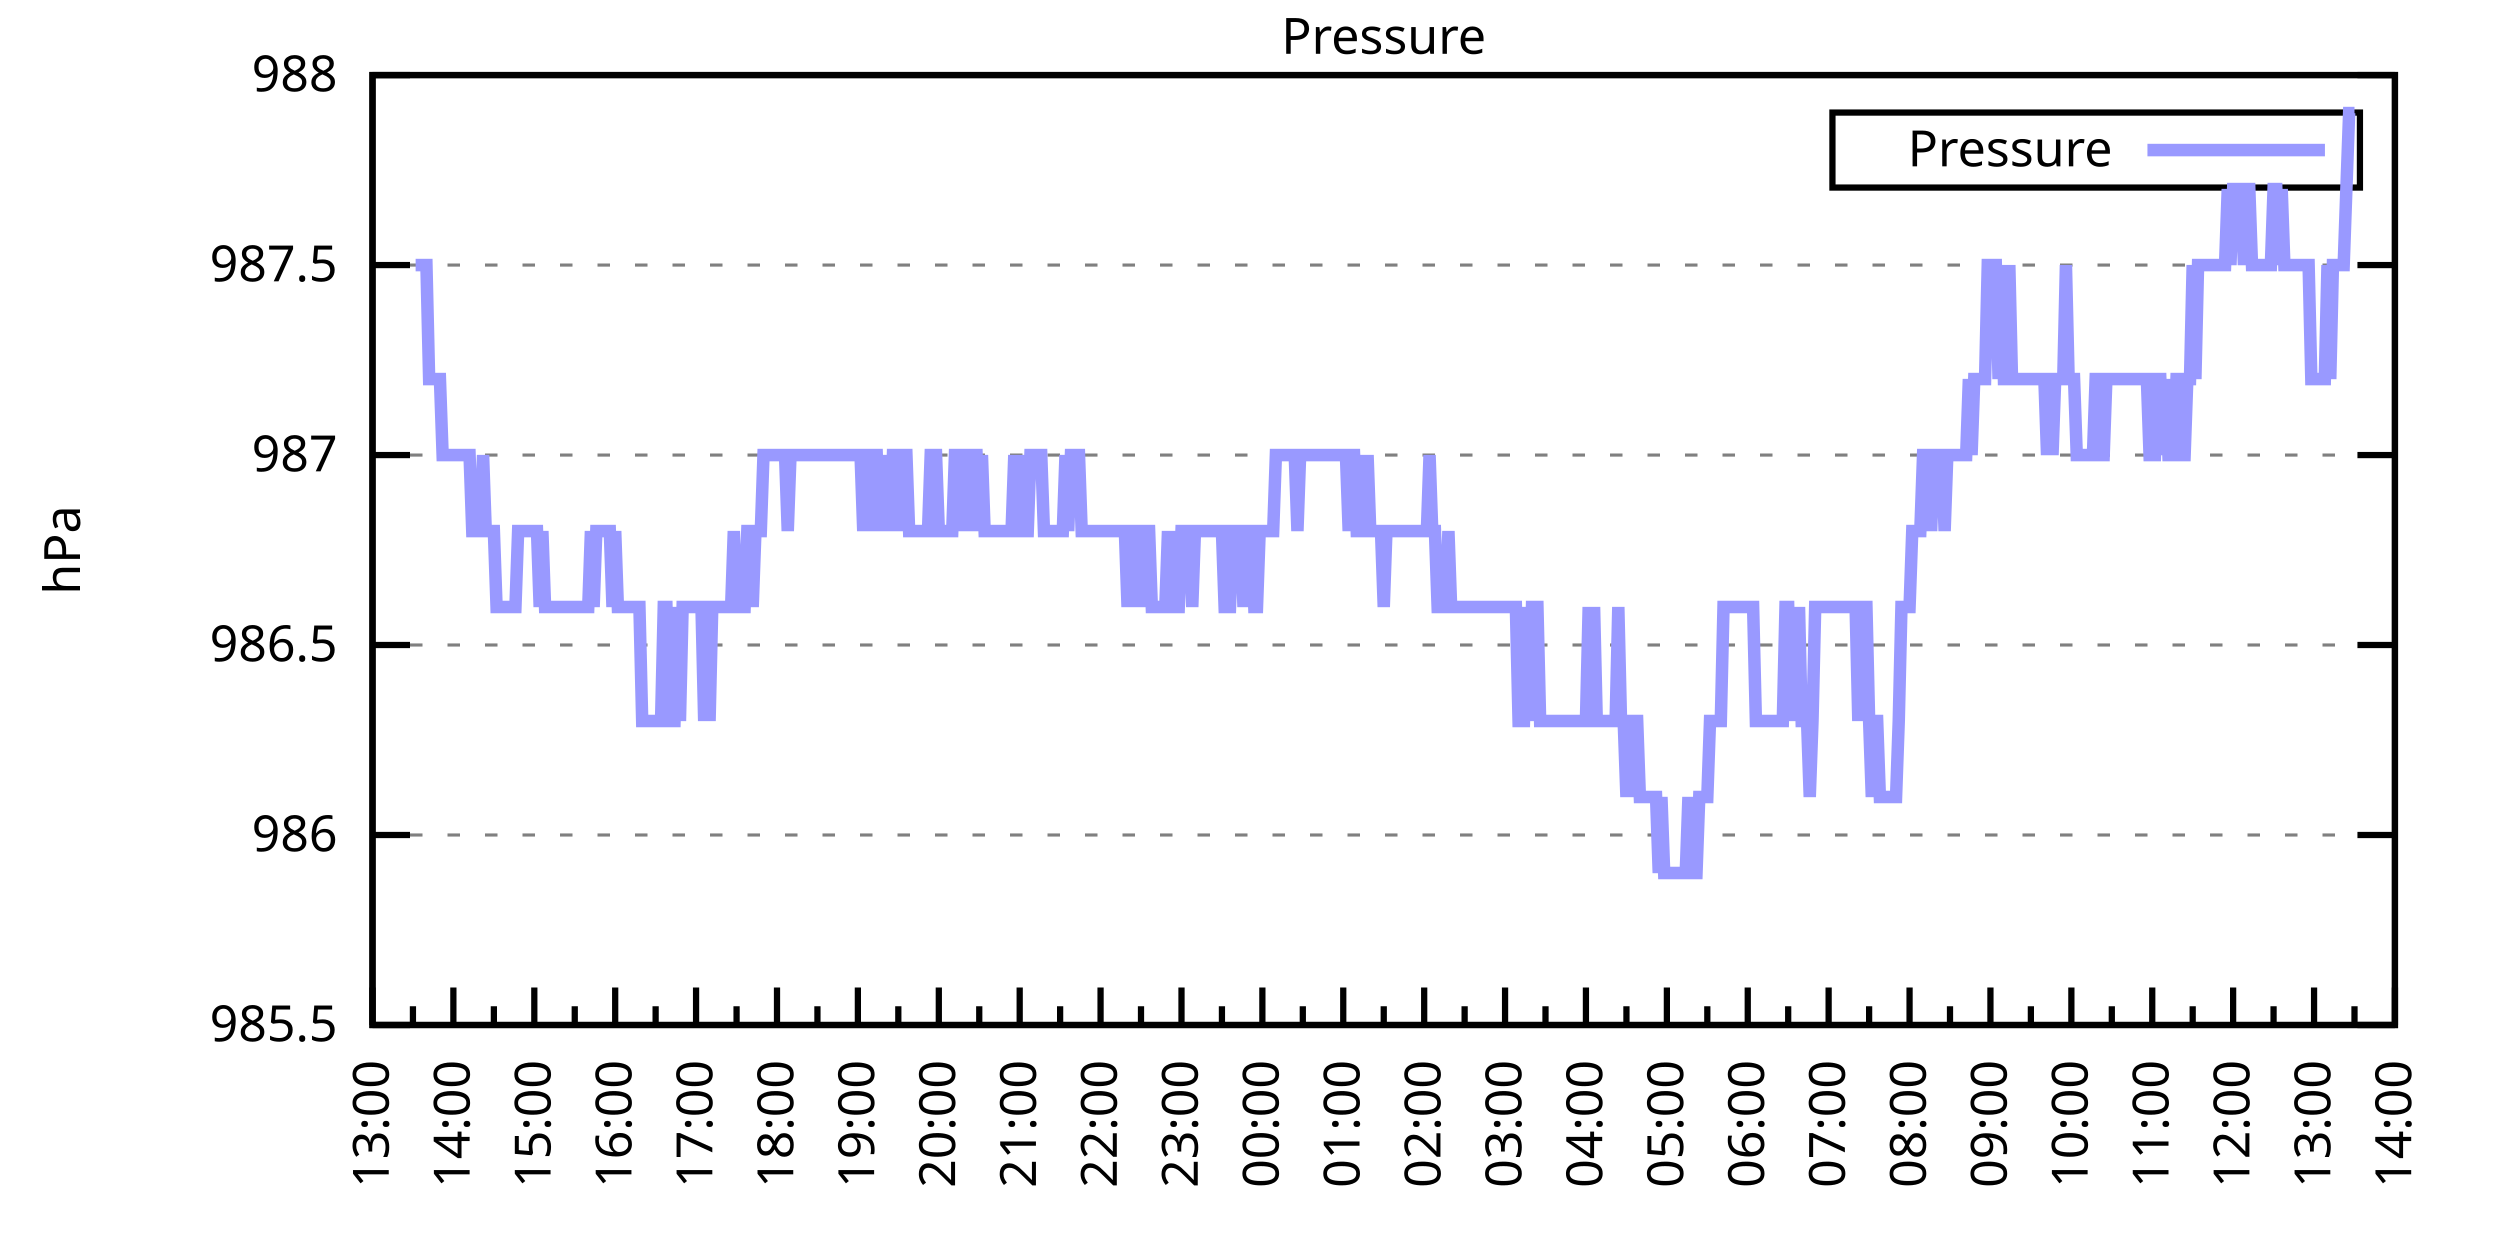
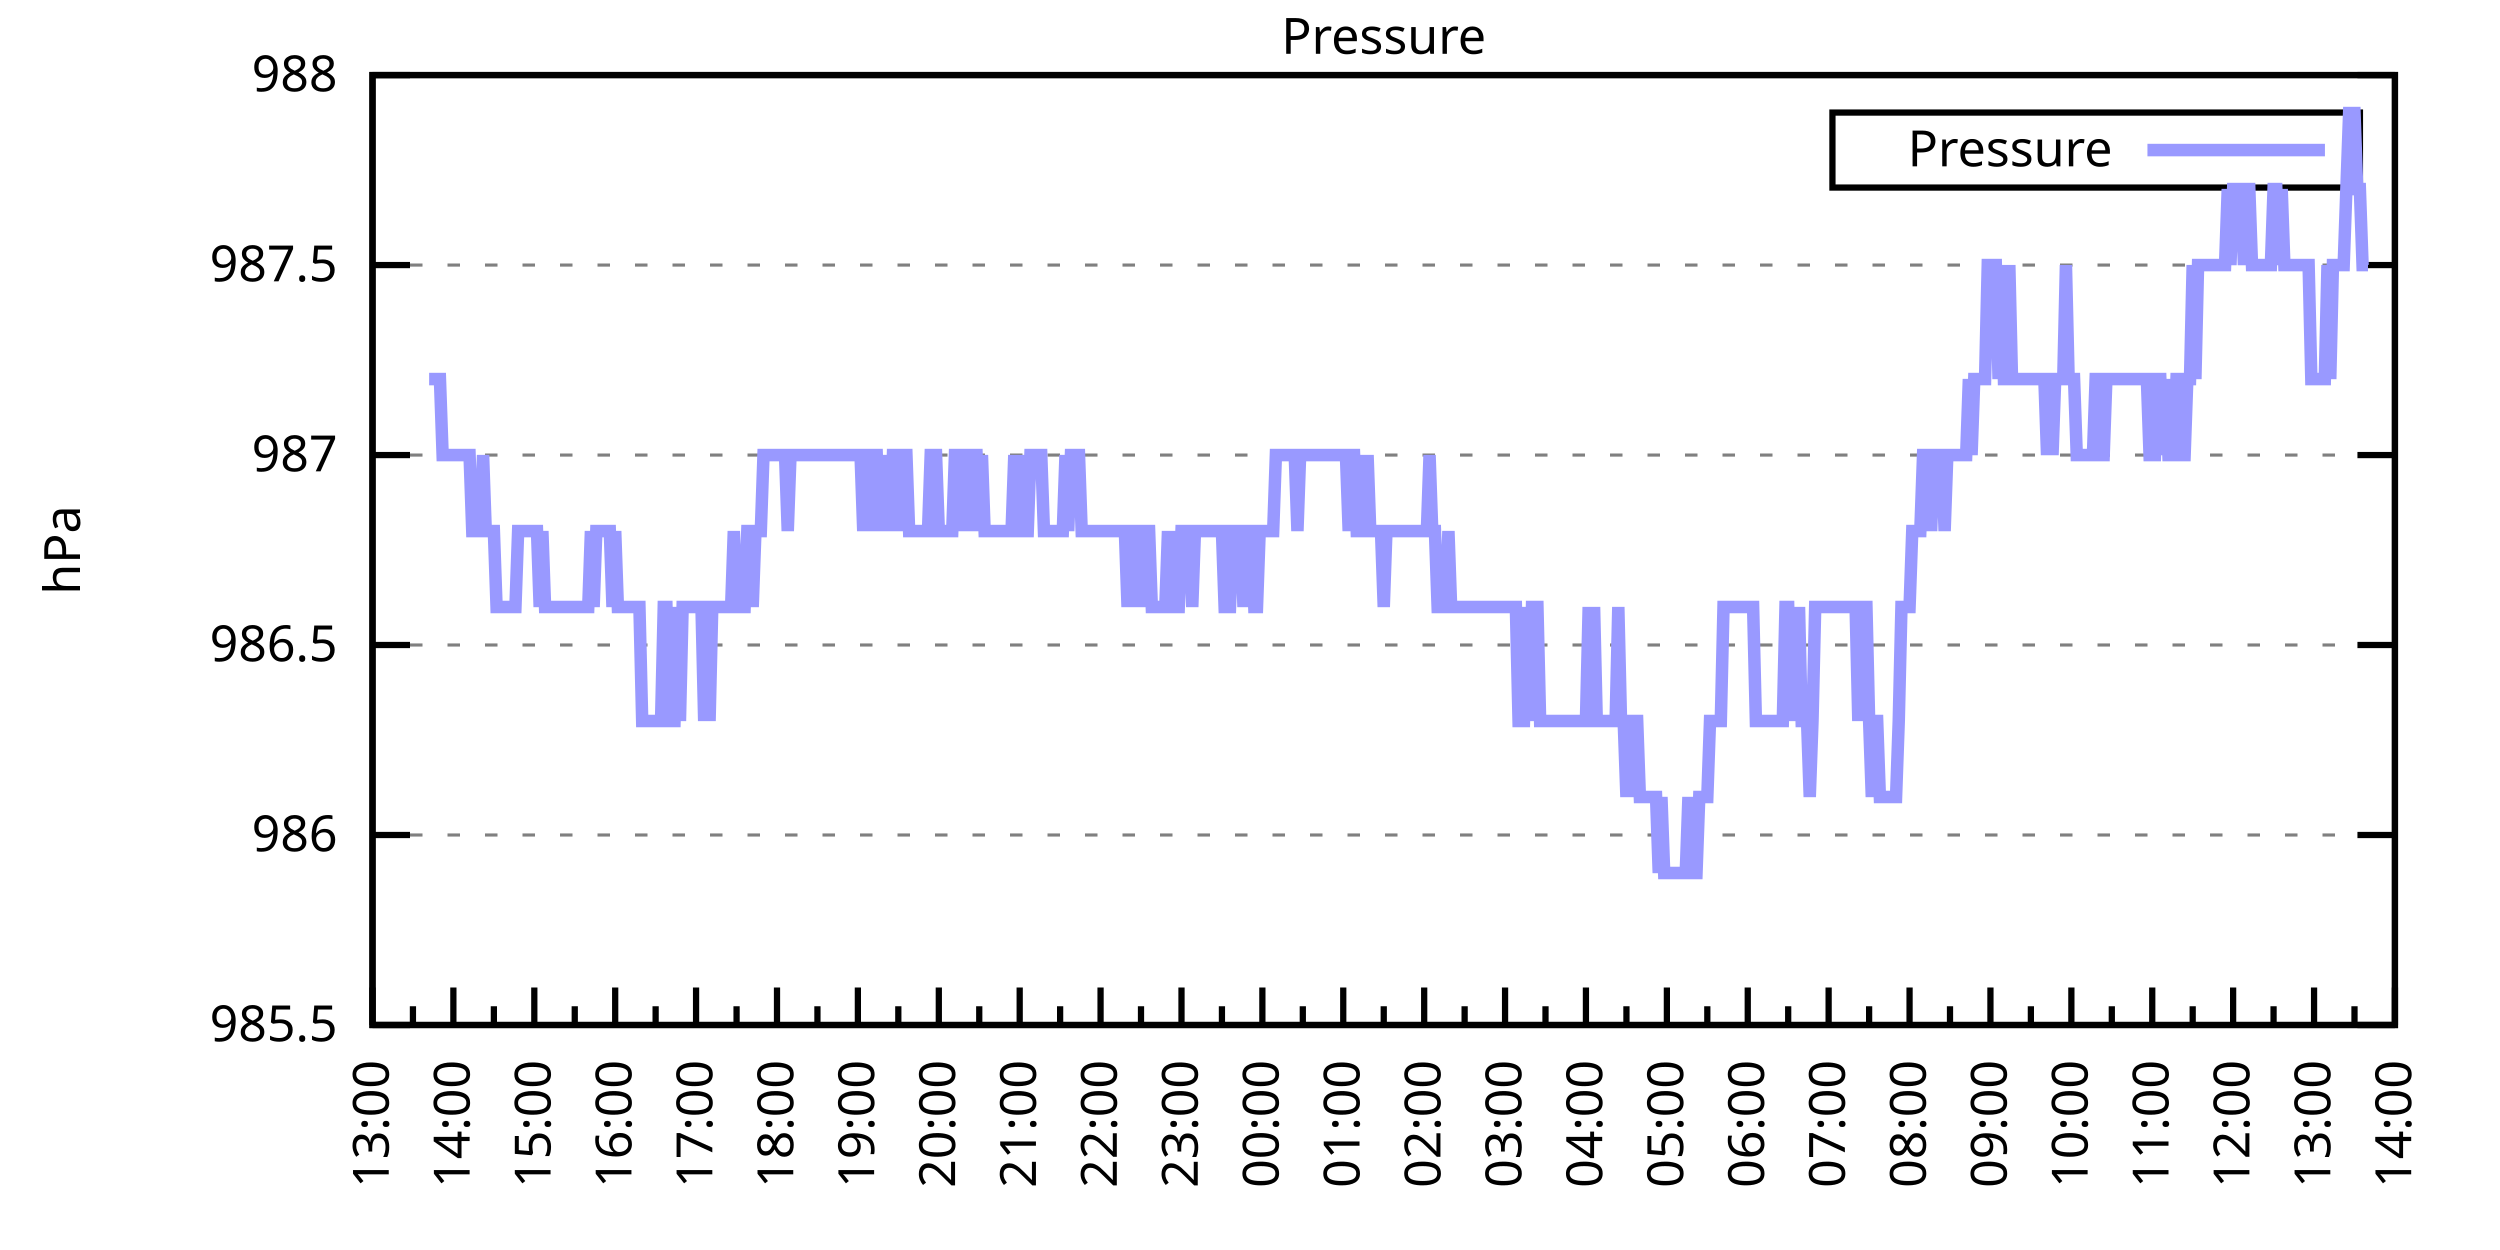
<svg xmlns="http://www.w3.org/2000/svg" xmlns:xlink="http://www.w3.org/1999/xlink" width="400" height="200" viewBox="0 0 400 200">
  <g id="gnuplot_canvas">
    <rect x="0" y="0" width="400" height="200" fill="none" />
    <defs>
      <circle id="gpDot" r="0.5" stroke-width="0.5" stroke="currentColor" />
      <path id="gpPt0" stroke-width="0.333" stroke="currentColor" d="M-1,0 h2 M0,-1 v2" />
      <path id="gpPt1" stroke-width="0.333" stroke="currentColor" d="M-1,-1 L1,1 M1,-1 L-1,1" />
      <path id="gpPt2" stroke-width="0.333" stroke="currentColor" d="M-1,0 L1,0 M0,-1 L0,1 M-1,-1 L1,1 M-1,1 L1,-1" />
      <rect id="gpPt3" stroke-width="0.333" stroke="currentColor" x="-1" y="-1" width="2" height="2" />
      <rect id="gpPt4" stroke-width="0.333" stroke="currentColor" fill="currentColor" x="-1" y="-1" width="2" height="2" />
      <circle id="gpPt5" stroke-width="0.333" stroke="currentColor" cx="0" cy="0" r="1" />
      <use xlink:href="#gpPt5" id="gpPt6" fill="currentColor" stroke="none" />
      <path id="gpPt7" stroke-width="0.333" stroke="currentColor" d="M0,-1.33 L-1.33,0.67 L1.33,0.67 z" />
      <use xlink:href="#gpPt7" id="gpPt8" fill="currentColor" stroke="none" />
      <use xlink:href="#gpPt7" id="gpPt9" stroke="currentColor" transform="rotate(180)" />
      <use xlink:href="#gpPt9" id="gpPt10" fill="currentColor" stroke="none" />
      <use xlink:href="#gpPt3" id="gpPt11" stroke="currentColor" transform="rotate(45)" />
      <use xlink:href="#gpPt11" id="gpPt12" fill="currentColor" stroke="none" />
      <path id="gpPt13" stroke-width="0.333" stroke="currentColor" d="M0,1.330 L1.265,0.411 L0.782,-1.067 L-0.782,-1.076 L-1.265,0.411 z" />
      <use xlink:href="#gpPt13" id="gpPt14" fill="currentColor" stroke="none" />
      <filter id="textbox" filterUnits="objectBoundingBox" x="0" y="0" height="1" width="1">
        <feFlood flood-color="white" flood-opacity="1" result="bgnd" />
        <feComposite in="SourceGraphic" in2="bgnd" operator="atop" />
      </filter>
      <filter id="greybox" filterUnits="objectBoundingBox" x="0" y="0" height="1" width="1">
        <feFlood flood-color="lightgrey" flood-opacity="1" result="grey" />
        <feComposite in="SourceGraphic" in2="grey" operator="atop" />
      </filter>
    </defs>
    <g fill="none" color="white" stroke="currentColor" stroke-width="1.00" stroke-linecap="butt" stroke-linejoin="miter">
</g>
    <g fill="none" color="black" stroke="currentColor" stroke-width="1.00" stroke-linecap="butt" stroke-linejoin="miter">
      <g stroke="none" shape-rendering="crispEdges">
        <polygon fill="rgb(255, 255, 255)" points="59.60,164.00 383.18,164.00 383.18,12.02 59.60,12.02 " />
      </g>
    </g>
    <g fill="none" color="black" stroke="currentColor" stroke-width="1.00" stroke-linecap="butt" stroke-linejoin="miter">
</g>
    <g fill="none" color="black" stroke="black" stroke-width="0.50" stroke-linecap="butt" stroke-linejoin="miter">
</g>
    <g fill="none" color="gray" stroke="currentColor" stroke-width="0.50" stroke-linecap="butt" stroke-linejoin="miter">
      <path stroke="gray" stroke-dasharray="2,4" class="gridline" d="M59.60,164.00 L383.19,164.00  " />
    </g>
    <g fill="none" color="gray" stroke="gray" stroke-width="1.00" stroke-linecap="butt" stroke-linejoin="miter">
</g>
    <g fill="none" color="black" stroke="currentColor" stroke-width="1.00" stroke-linecap="butt" stroke-linejoin="miter">
      <path stroke="black" d="M59.60,164.00 L65.60,164.00 M383.19,164.00 L377.19,164.00  " />
      <g transform="translate(54.00,166.60)" stroke="none" fill="black" font-family="Sans" font-size="8.00" text-anchor="end">
        <text>
          <tspan font-family="Sans"> 985.5</tspan>
        </text>
      </g>
    </g>
    <g fill="none" color="black" stroke="currentColor" stroke-width="1.00" stroke-linecap="butt" stroke-linejoin="miter">
</g>
    <g fill="none" color="black" stroke="black" stroke-width="0.50" stroke-linecap="butt" stroke-linejoin="miter">
</g>
    <g fill="none" color="gray" stroke="currentColor" stroke-width="0.50" stroke-linecap="butt" stroke-linejoin="miter">
      <path stroke="gray" stroke-dasharray="2,4" class="gridline" d="M59.60,133.60 L383.19,133.60  " />
    </g>
    <g fill="none" color="gray" stroke="gray" stroke-width="1.00" stroke-linecap="butt" stroke-linejoin="miter">
</g>
    <g fill="none" color="black" stroke="currentColor" stroke-width="1.00" stroke-linecap="butt" stroke-linejoin="miter">
      <path stroke="black" d="M59.60,133.60 L65.60,133.60 M383.19,133.60 L377.19,133.60  " />
      <g transform="translate(54.00,136.20)" stroke="none" fill="black" font-family="Sans" font-size="8.00" text-anchor="end">
        <text>
          <tspan font-family="Sans"> 986</tspan>
        </text>
      </g>
    </g>
    <g fill="none" color="black" stroke="currentColor" stroke-width="1.00" stroke-linecap="butt" stroke-linejoin="miter">
</g>
    <g fill="none" color="black" stroke="black" stroke-width="0.50" stroke-linecap="butt" stroke-linejoin="miter">
</g>
    <g fill="none" color="gray" stroke="currentColor" stroke-width="0.50" stroke-linecap="butt" stroke-linejoin="miter">
      <path stroke="gray" stroke-dasharray="2,4" class="gridline" d="M59.60,103.20 L383.19,103.20  " />
    </g>
    <g fill="none" color="gray" stroke="gray" stroke-width="1.00" stroke-linecap="butt" stroke-linejoin="miter">
</g>
    <g fill="none" color="black" stroke="currentColor" stroke-width="1.00" stroke-linecap="butt" stroke-linejoin="miter">
      <path stroke="black" d="M59.60,103.20 L65.60,103.20 M383.19,103.20 L377.19,103.20  " />
      <g transform="translate(54.00,105.80)" stroke="none" fill="black" font-family="Sans" font-size="8.00" text-anchor="end">
        <text>
          <tspan font-family="Sans"> 986.5</tspan>
        </text>
      </g>
    </g>
    <g fill="none" color="black" stroke="currentColor" stroke-width="1.00" stroke-linecap="butt" stroke-linejoin="miter">
</g>
    <g fill="none" color="black" stroke="black" stroke-width="0.50" stroke-linecap="butt" stroke-linejoin="miter">
</g>
    <g fill="none" color="gray" stroke="currentColor" stroke-width="0.50" stroke-linecap="butt" stroke-linejoin="miter">
      <path stroke="gray" stroke-dasharray="2,4" class="gridline" d="M59.60,72.81 L383.19,72.81  " />
    </g>
    <g fill="none" color="gray" stroke="gray" stroke-width="1.00" stroke-linecap="butt" stroke-linejoin="miter">
</g>
    <g fill="none" color="black" stroke="currentColor" stroke-width="1.00" stroke-linecap="butt" stroke-linejoin="miter">
      <path stroke="black" d="M59.60,72.81 L65.60,72.81 M383.19,72.81 L377.19,72.81  " />
      <g transform="translate(54.00,75.41)" stroke="none" fill="black" font-family="Sans" font-size="8.00" text-anchor="end">
        <text>
          <tspan font-family="Sans"> 987</tspan>
        </text>
      </g>
    </g>
    <g fill="none" color="black" stroke="currentColor" stroke-width="1.00" stroke-linecap="butt" stroke-linejoin="miter">
</g>
    <g fill="none" color="black" stroke="black" stroke-width="0.50" stroke-linecap="butt" stroke-linejoin="miter">
</g>
    <g fill="none" color="gray" stroke="currentColor" stroke-width="0.50" stroke-linecap="butt" stroke-linejoin="miter">
      <path stroke="gray" stroke-dasharray="2,4" class="gridline" d="M59.60,42.41 L383.19,42.41  " />
    </g>
    <g fill="none" color="gray" stroke="gray" stroke-width="1.00" stroke-linecap="butt" stroke-linejoin="miter">
</g>
    <g fill="none" color="black" stroke="currentColor" stroke-width="1.00" stroke-linecap="butt" stroke-linejoin="miter">
      <path stroke="black" d="M59.60,42.41 L65.60,42.41 M383.19,42.41 L377.19,42.41  " />
      <g transform="translate(54.00,45.01)" stroke="none" fill="black" font-family="Sans" font-size="8.00" text-anchor="end">
        <text>
          <tspan font-family="Sans"> 987.5</tspan>
        </text>
      </g>
    </g>
    <g fill="none" color="black" stroke="currentColor" stroke-width="1.00" stroke-linecap="butt" stroke-linejoin="miter">
</g>
    <g fill="none" color="black" stroke="black" stroke-width="0.50" stroke-linecap="butt" stroke-linejoin="miter">
</g>
    <g fill="none" color="gray" stroke="currentColor" stroke-width="0.50" stroke-linecap="butt" stroke-linejoin="miter">
      <path stroke="gray" stroke-dasharray="2,4" class="gridline" d="M59.60,12.01 L383.19,12.01  " />
    </g>
    <g fill="none" color="gray" stroke="gray" stroke-width="1.00" stroke-linecap="butt" stroke-linejoin="miter">
</g>
    <g fill="none" color="black" stroke="currentColor" stroke-width="1.00" stroke-linecap="butt" stroke-linejoin="miter">
      <path stroke="black" d="M59.60,12.01 L65.60,12.01 M383.19,12.01 L377.19,12.01  " />
      <g transform="translate(54.00,14.61)" stroke="none" fill="black" font-family="Sans" font-size="8.00" text-anchor="end">
        <text>
          <tspan font-family="Sans"> 988</tspan>
        </text>
      </g>
    </g>
    <g fill="none" color="black" stroke="currentColor" stroke-width="1.00" stroke-linecap="butt" stroke-linejoin="miter">
      <path stroke="black" d="M59.60,164.00 L59.60,158.00  " />
      <g transform="translate(62.20,169.60) rotate(270)" stroke="none" fill="black" font-family="Sans" font-size="8.00" text-anchor="end">
        <text>
          <tspan font-family="Sans">13:00</tspan>
        </text>
      </g>
    </g>
    <g fill="none" color="black" stroke="currentColor" stroke-width="1.00" stroke-linecap="butt" stroke-linejoin="miter">
      <path stroke="black" d="M66.07,164.00 L66.07,161.00 M72.54,164.00 L72.54,158.00  " />
      <g transform="translate(75.14,169.60) rotate(270)" stroke="none" fill="black" font-family="Sans" font-size="8.00" text-anchor="end">
        <text>
          <tspan font-family="Sans">14:00</tspan>
        </text>
      </g>
    </g>
    <g fill="none" color="black" stroke="currentColor" stroke-width="1.00" stroke-linecap="butt" stroke-linejoin="miter">
      <path stroke="black" d="M79.02,164.00 L79.02,161.00 M85.49,164.00 L85.49,158.00  " />
      <g transform="translate(88.09,169.60) rotate(270)" stroke="none" fill="black" font-family="Sans" font-size="8.00" text-anchor="end">
        <text>
          <tspan font-family="Sans">15:00</tspan>
        </text>
      </g>
    </g>
    <g fill="none" color="black" stroke="currentColor" stroke-width="1.00" stroke-linecap="butt" stroke-linejoin="miter">
      <path stroke="black" d="M91.96,164.00 L91.96,161.00 M98.43,164.00 L98.43,158.00  " />
      <g transform="translate(101.03,169.60) rotate(270)" stroke="none" fill="black" font-family="Sans" font-size="8.00" text-anchor="end">
        <text>
          <tspan font-family="Sans">16:00</tspan>
        </text>
      </g>
    </g>
    <g fill="none" color="black" stroke="currentColor" stroke-width="1.00" stroke-linecap="butt" stroke-linejoin="miter">
      <path stroke="black" d="M104.90,164.00 L104.90,161.00 M111.37,164.00 L111.37,158.00  " />
      <g transform="translate(113.97,169.60) rotate(270)" stroke="none" fill="black" font-family="Sans" font-size="8.00" text-anchor="end">
        <text>
          <tspan font-family="Sans">17:00</tspan>
        </text>
      </g>
    </g>
    <g fill="none" color="black" stroke="currentColor" stroke-width="1.00" stroke-linecap="butt" stroke-linejoin="miter">
      <path stroke="black" d="M117.85,164.00 L117.85,161.00 M124.32,164.00 L124.32,158.00  " />
      <g transform="translate(126.92,169.60) rotate(270)" stroke="none" fill="black" font-family="Sans" font-size="8.00" text-anchor="end">
        <text>
          <tspan font-family="Sans">18:00</tspan>
        </text>
      </g>
    </g>
    <g fill="none" color="black" stroke="currentColor" stroke-width="1.00" stroke-linecap="butt" stroke-linejoin="miter">
      <path stroke="black" d="M130.79,164.00 L130.79,161.00 M137.26,164.00 L137.26,158.00  " />
      <g transform="translate(139.86,169.60) rotate(270)" stroke="none" fill="black" font-family="Sans" font-size="8.00" text-anchor="end">
        <text>
          <tspan font-family="Sans">19:00</tspan>
        </text>
      </g>
    </g>
    <g fill="none" color="black" stroke="currentColor" stroke-width="1.00" stroke-linecap="butt" stroke-linejoin="miter">
      <path stroke="black" d="M143.73,164.00 L143.73,161.00 M150.21,164.00 L150.21,158.00  " />
      <g transform="translate(152.81,169.60) rotate(270)" stroke="none" fill="black" font-family="Sans" font-size="8.00" text-anchor="end">
        <text>
          <tspan font-family="Sans">20:00</tspan>
        </text>
      </g>
    </g>
    <g fill="none" color="black" stroke="currentColor" stroke-width="1.00" stroke-linecap="butt" stroke-linejoin="miter">
      <path stroke="black" d="M156.68,164.00 L156.68,161.00 M163.15,164.00 L163.15,158.00  " />
      <g transform="translate(165.75,169.60) rotate(270)" stroke="none" fill="black" font-family="Sans" font-size="8.00" text-anchor="end">
        <text>
          <tspan font-family="Sans">21:00</tspan>
        </text>
      </g>
    </g>
    <g fill="none" color="black" stroke="currentColor" stroke-width="1.00" stroke-linecap="butt" stroke-linejoin="miter">
      <path stroke="black" d="M169.62,164.00 L169.62,161.00 M176.09,164.00 L176.09,158.00  " />
      <g transform="translate(178.69,169.60) rotate(270)" stroke="none" fill="black" font-family="Sans" font-size="8.00" text-anchor="end">
        <text>
          <tspan font-family="Sans">22:00</tspan>
        </text>
      </g>
    </g>
    <g fill="none" color="black" stroke="currentColor" stroke-width="1.00" stroke-linecap="butt" stroke-linejoin="miter">
      <path stroke="black" d="M182.56,164.00 L182.56,161.00 M189.04,164.00 L189.04,158.00  " />
      <g transform="translate(191.64,169.60) rotate(270)" stroke="none" fill="black" font-family="Sans" font-size="8.00" text-anchor="end">
        <text>
          <tspan font-family="Sans">23:00</tspan>
        </text>
      </g>
    </g>
    <g fill="none" color="black" stroke="currentColor" stroke-width="1.00" stroke-linecap="butt" stroke-linejoin="miter">
      <path stroke="black" d="M195.51,164.00 L195.51,161.00 M201.98,164.00 L201.98,158.00  " />
      <g transform="translate(204.58,169.60) rotate(270)" stroke="none" fill="black" font-family="Sans" font-size="8.00" text-anchor="end">
        <text>
          <tspan font-family="Sans">00:00</tspan>
        </text>
      </g>
    </g>
    <g fill="none" color="black" stroke="currentColor" stroke-width="1.00" stroke-linecap="butt" stroke-linejoin="miter">
      <path stroke="black" d="M208.45,164.00 L208.45,161.00 M214.92,164.00 L214.92,158.00  " />
      <g transform="translate(217.52,169.60) rotate(270)" stroke="none" fill="black" font-family="Sans" font-size="8.00" text-anchor="end">
        <text>
          <tspan font-family="Sans">01:00</tspan>
        </text>
      </g>
    </g>
    <g fill="none" color="black" stroke="currentColor" stroke-width="1.00" stroke-linecap="butt" stroke-linejoin="miter">
      <path stroke="black" d="M221.40,164.00 L221.40,161.00 M227.87,164.00 L227.87,158.00  " />
      <g transform="translate(230.47,169.60) rotate(270)" stroke="none" fill="black" font-family="Sans" font-size="8.00" text-anchor="end">
        <text>
          <tspan font-family="Sans">02:00</tspan>
        </text>
      </g>
    </g>
    <g fill="none" color="black" stroke="currentColor" stroke-width="1.00" stroke-linecap="butt" stroke-linejoin="miter">
      <path stroke="black" d="M234.34,164.00 L234.34,161.00 M240.81,164.00 L240.81,158.00  " />
      <g transform="translate(243.41,169.60) rotate(270)" stroke="none" fill="black" font-family="Sans" font-size="8.00" text-anchor="end">
        <text>
          <tspan font-family="Sans">03:00</tspan>
        </text>
      </g>
    </g>
    <g fill="none" color="black" stroke="currentColor" stroke-width="1.00" stroke-linecap="butt" stroke-linejoin="miter">
      <path stroke="black" d="M247.28,164.00 L247.28,161.00 M253.75,164.00 L253.75,158.00  " />
      <g transform="translate(256.35,169.60) rotate(270)" stroke="none" fill="black" font-family="Sans" font-size="8.00" text-anchor="end">
        <text>
          <tspan font-family="Sans">04:00</tspan>
        </text>
      </g>
    </g>
    <g fill="none" color="black" stroke="currentColor" stroke-width="1.00" stroke-linecap="butt" stroke-linejoin="miter">
      <path stroke="black" d="M260.23,164.00 L260.23,161.00 M266.70,164.00 L266.70,158.00  " />
      <g transform="translate(269.30,169.60) rotate(270)" stroke="none" fill="black" font-family="Sans" font-size="8.00" text-anchor="end">
        <text>
          <tspan font-family="Sans">05:00</tspan>
        </text>
      </g>
    </g>
    <g fill="none" color="black" stroke="currentColor" stroke-width="1.00" stroke-linecap="butt" stroke-linejoin="miter">
      <path stroke="black" d="M273.17,164.00 L273.17,161.00 M279.64,164.00 L279.64,158.00  " />
      <g transform="translate(282.24,169.60) rotate(270)" stroke="none" fill="black" font-family="Sans" font-size="8.00" text-anchor="end">
        <text>
          <tspan font-family="Sans">06:00</tspan>
        </text>
      </g>
    </g>
    <g fill="none" color="black" stroke="currentColor" stroke-width="1.00" stroke-linecap="butt" stroke-linejoin="miter">
      <path stroke="black" d="M286.11,164.00 L286.11,161.00 M292.58,164.00 L292.58,158.00  " />
      <g transform="translate(295.18,169.60) rotate(270)" stroke="none" fill="black" font-family="Sans" font-size="8.00" text-anchor="end">
        <text>
          <tspan font-family="Sans">07:00</tspan>
        </text>
      </g>
    </g>
    <g fill="none" color="black" stroke="currentColor" stroke-width="1.00" stroke-linecap="butt" stroke-linejoin="miter">
      <path stroke="black" d="M299.06,164.00 L299.06,161.00 M305.53,164.00 L305.53,158.00  " />
      <g transform="translate(308.13,169.60) rotate(270)" stroke="none" fill="black" font-family="Sans" font-size="8.00" text-anchor="end">
        <text>
          <tspan font-family="Sans">08:00</tspan>
        </text>
      </g>
    </g>
    <g fill="none" color="black" stroke="currentColor" stroke-width="1.00" stroke-linecap="butt" stroke-linejoin="miter">
      <path stroke="black" d="M312.00,164.00 L312.00,161.00 M318.47,164.00 L318.47,158.00  " />
      <g transform="translate(321.07,169.60) rotate(270)" stroke="none" fill="black" font-family="Sans" font-size="8.00" text-anchor="end">
        <text>
          <tspan font-family="Sans">09:00</tspan>
        </text>
      </g>
    </g>
    <g fill="none" color="black" stroke="currentColor" stroke-width="1.00" stroke-linecap="butt" stroke-linejoin="miter">
      <path stroke="black" d="M324.94,164.00 L324.94,161.00 M331.42,164.00 L331.42,158.00  " />
      <g transform="translate(334.02,169.60) rotate(270)" stroke="none" fill="black" font-family="Sans" font-size="8.00" text-anchor="end">
        <text>
          <tspan font-family="Sans">10:00</tspan>
        </text>
      </g>
    </g>
    <g fill="none" color="black" stroke="currentColor" stroke-width="1.00" stroke-linecap="butt" stroke-linejoin="miter">
      <path stroke="black" d="M337.89,164.00 L337.89,161.00 M344.36,164.00 L344.36,158.00  " />
      <g transform="translate(346.96,169.60) rotate(270)" stroke="none" fill="black" font-family="Sans" font-size="8.00" text-anchor="end">
        <text>
          <tspan font-family="Sans">11:00</tspan>
        </text>
      </g>
    </g>
    <g fill="none" color="black" stroke="currentColor" stroke-width="1.00" stroke-linecap="butt" stroke-linejoin="miter">
      <path stroke="black" d="M350.83,164.00 L350.83,161.00 M357.30,164.00 L357.30,158.00  " />
      <g transform="translate(359.90,169.60) rotate(270)" stroke="none" fill="black" font-family="Sans" font-size="8.00" text-anchor="end">
        <text>
          <tspan font-family="Sans">12:00</tspan>
        </text>
      </g>
    </g>
    <g fill="none" color="black" stroke="currentColor" stroke-width="1.00" stroke-linecap="butt" stroke-linejoin="miter">
      <path stroke="black" d="M363.77,164.00 L363.77,161.00 M370.25,164.00 L370.25,158.00  " />
      <g transform="translate(372.85,169.60) rotate(270)" stroke="none" fill="black" font-family="Sans" font-size="8.00" text-anchor="end">
        <text>
          <tspan font-family="Sans">13:00</tspan>
        </text>
      </g>
    </g>
    <g fill="none" color="black" stroke="currentColor" stroke-width="1.00" stroke-linecap="butt" stroke-linejoin="miter">
      <path stroke="black" d="M376.72,164.00 L376.72,161.00 M383.19,164.00 L383.19,158.00  " />
      <g transform="translate(385.79,169.60) rotate(270)" stroke="none" fill="black" font-family="Sans" font-size="8.00" text-anchor="end">
        <text>
          <tspan font-family="Sans">14:00</tspan>
        </text>
      </g>
    </g>
    <g fill="none" color="black" stroke="currentColor" stroke-width="1.00" stroke-linecap="butt" stroke-linejoin="miter">
</g>
    <g fill="none" color="black" stroke="currentColor" stroke-width="1.00" stroke-linecap="butt" stroke-linejoin="miter">
      <path stroke="black" d="M59.60,12.01 L59.60,164.00 L383.19,164.00 L383.19,12.01 L59.60,12.01 Z  " />
    </g>
    <g fill="none" color="black" stroke="currentColor" stroke-width="1.00" stroke-linecap="butt" stroke-linejoin="miter">
      <g transform="translate(12.80,88.01) rotate(270)" stroke="none" fill="black" font-family="Sans" font-size="8.00" text-anchor="middle">
        <text>
          <tspan font-family="Sans">hPa</tspan>
        </text>
      </g>
    </g>
    <g fill="none" color="black" stroke="currentColor" stroke-width="1.00" stroke-linecap="butt" stroke-linejoin="miter">
</g>
    <g fill="none" color="black" stroke="currentColor" stroke-width="1.00" stroke-linecap="butt" stroke-linejoin="miter">
      <path stroke="black" d="M293.19,30.01 L293.19,18.01 L377.59,18.01 L377.59,30.01 L293.19,30.01 Z  " />
    </g>
    <g id="Pressure_plot_1">
      <g fill="none" color="white" stroke="black" stroke-width="2.00" stroke-linecap="butt" stroke-linejoin="miter">
</g>
      <g fill="none" color="black" stroke="currentColor" stroke-width="2.00" stroke-linecap="butt" stroke-linejoin="miter">
        <g transform="translate(337.99,26.61)" stroke="none" fill="black" font-family="Sans" font-size="8.00" text-anchor="end">
          <text>
            <tspan font-family="Sans">Pressure</tspan>
          </text>
        </g>
      </g>
      <g fill="none" color="black" stroke="currentColor" stroke-width="2.00" stroke-linecap="butt" stroke-linejoin="miter">
-         <path stroke="rgb(153, 153, 255)" d="M343.59,24.01 L371.99,24.01 M66.50,42.41 L66.93,42.41 L67.37,42.41 L67.80,42.41 L68.23,42.41 L68.66,60.65   L69.09,60.65 L69.52,60.65 L69.95,60.65 L70.39,60.65 L70.82,72.81 L71.25,72.81 L71.68,72.81 L72.11,72.81   L72.54,72.81 L72.98,72.81 L73.41,72.81 L73.84,72.81 L74.27,72.81 L74.70,72.81 L75.13,72.81 L75.56,84.97   L76.00,84.97 L76.43,84.97 L76.86,84.97 L77.29,72.81 L77.72,84.97 L78.15,84.97 L78.58,84.97 L79.02,84.97   L79.45,97.12 L79.88,97.12 L80.31,97.12 L80.74,97.12 L81.17,97.12 L81.60,97.12 L82.04,97.12 L82.47,97.12   L82.90,84.97 L83.33,84.97 L83.76,84.97 L84.19,84.97 L84.62,84.97 L85.06,84.97 L85.49,84.97 L85.92,84.97   L86.35,97.12 L86.78,84.97 L87.21,97.12 L87.64,97.12 L88.08,97.12 L88.51,97.12 L88.94,97.12 L89.37,97.12   L89.80,97.12 L90.23,97.12 L90.66,97.12 L91.10,97.12 L91.53,97.12 L91.96,97.12 L92.39,97.12 L92.82,97.12   L93.25,97.12 L93.68,97.12 L94.12,97.12 L94.55,84.97 L94.98,97.12 L95.41,84.97 L95.84,84.97 L96.27,84.97   L96.70,84.97 L97.14,84.97 L97.57,84.97 L98.00,97.12 L98.43,84.97 L98.86,97.12 L99.29,97.12 L99.73,97.12   L100.16,97.12 L100.59,97.12 L101.02,97.12 L101.45,97.12 L101.88,97.12 L102.31,97.12 L102.75,115.36 L103.18,115.36   L103.61,115.36 L104.04,115.36 L104.47,115.36 L104.90,115.36 L105.33,115.36 L105.77,115.36 L106.20,97.12 L106.63,97.12   L107.06,115.36 L107.49,115.36 L107.92,115.36 L108.35,97.12 L108.79,115.36 L109.22,97.12 L109.65,97.12 L110.08,97.12   L110.51,97.12 L110.94,97.12 L111.37,97.12 L111.81,97.12 L112.24,97.12 L112.67,115.36 L113.10,97.12 L113.53,115.36   L113.96,97.12 L114.39,97.12 L114.83,97.12 L115.26,97.12 L115.69,97.12 L116.12,97.12 L116.55,97.12 L116.98,97.12   L117.41,84.97 L117.85,97.12 L118.28,97.12 L118.71,97.12 L119.14,97.12 L119.57,84.97 L120.00,84.97 L120.43,97.12   L120.87,84.97 L121.30,84.97 L121.73,84.97 L122.16,72.81 L122.59,72.81 L123.02,72.81 L123.46,72.81 L123.89,72.81   L124.32,72.81 L124.75,72.81 L125.18,72.81 L125.61,72.81 L126.04,84.97 L126.48,72.81 L126.91,72.81 L127.34,72.81   L127.77,72.81 L128.20,72.81 L128.63,72.81 L129.06,72.81 L129.50,72.81 L129.93,72.81 L130.36,72.81 L130.79,72.81   L131.22,72.81 L131.65,72.81 L132.08,72.81 L132.52,72.81 L132.95,72.81 L133.38,72.81 L133.81,72.81 L134.24,72.81   L134.67,72.81 L135.10,72.81 L135.54,72.81 L135.97,72.81 L136.40,72.81 L136.83,72.81 L137.26,72.81 L137.69,72.81   L138.12,84.97 L138.56,72.81 L138.99,72.81 L139.42,84.97 L139.85,72.81 L140.28,72.81 L140.71,84.97 L141.14,72.81   L141.58,84.97 L142.01,72.81 L142.44,84.97 L142.87,72.81 L143.30,72.81 L143.73,72.81 L144.16,84.97 L144.60,72.81   L145.03,72.81 L145.46,84.97 L145.89,84.97 L146.32,84.97 L146.75,84.97 L147.19,84.97 L147.62,84.97 L148.05,84.97   L148.48,84.97 L148.91,72.81 L149.34,72.81 L149.77,72.81 L150.21,84.97 L150.64,84.97 L151.07,84.97 L151.50,84.97   L151.93,84.97 L152.36,84.97 L152.79,72.81 L153.23,72.81 L153.66,84.97 L154.09,72.81 L154.52,72.81 L154.95,84.97   L155.38,72.81 L155.81,72.81 L156.25,72.81 L156.68,84.97 L157.11,72.81 L157.54,84.97 L157.97,84.97 L158.40,84.97   L158.83,84.97 L159.27,84.97 L159.70,84.97 L160.13,84.97 L160.56,84.97 L160.99,84.97 L161.42,84.97 L161.85,84.97   L162.29,72.81 L162.72,84.97 L163.15,84.97 L163.58,72.81 L164.01,84.97 L164.44,84.97 L164.87,72.81 L165.31,72.81   L165.74,72.81 L166.17,72.81 L166.60,72.81 L167.03,84.97 L167.46,84.97 L167.89,84.97 L168.33,84.97 L168.76,84.97   L169.19,84.97 L169.62,84.97 L170.05,84.97 L170.48,72.81 L170.91,84.97 L171.35,72.81 L171.78,72.81 L172.21,72.81   L172.64,72.81 L173.07,84.97 L173.50,84.97 L173.94,84.97 L174.37,84.97 L174.80,84.97 L175.23,84.97 L175.66,84.97   L176.09,84.97 L176.52,84.97 L176.96,84.97 L177.39,84.97 L177.82,84.97 L178.25,84.97 L178.68,84.97 L179.11,84.97   L179.54,84.97 L179.98,84.97 L180.41,97.12 L180.84,84.97 L181.27,84.97 L181.70,97.12 L182.13,84.97 L182.56,97.12   L183.00,84.97 L183.43,84.97 L183.86,84.97 L184.29,97.12 L184.72,97.12 L185.15,97.12 L185.58,97.12 L186.02,97.12   L186.45,97.12 L186.88,84.97 L187.31,97.12 L187.74,84.97 L188.17,97.12 L188.60,97.12 L189.04,84.97 L189.47,84.97   L189.90,84.97 L190.33,84.97 L190.76,97.12 L191.19,84.97 L191.62,84.97 L192.06,84.97 L192.49,84.97 L192.92,84.97   L193.35,84.97 L193.78,84.97 L194.21,84.97 L194.64,84.97 L195.08,84.97 L195.51,84.97 L195.94,97.12 L196.37,97.12   L196.80,97.12 L197.23,84.97 L197.67,84.97 L198.10,84.97 L198.53,84.97 L198.96,97.12 L199.39,84.97 L199.82,84.97   L200.25,84.97 L200.69,97.12 L201.12,97.12 L201.55,84.97 L201.98,84.97 L202.41,84.97 L202.84,84.97 L203.27,84.97   L203.71,84.97 L204.14,72.81 L204.57,72.81 L205.00,72.81 L205.43,72.81 L205.86,72.81 L206.29,72.81 L206.73,72.81   L207.16,72.81 L207.59,84.97 L208.02,72.81 L208.45,72.81 L208.88,72.81 L209.31,72.81 L209.75,72.81 L210.18,72.81   L210.61,72.81 L211.04,72.81 L211.47,72.81 L211.90,72.81 L212.33,72.81 L212.77,72.81 L213.20,72.81 L213.63,72.81   L214.06,72.81 L214.49,72.81 L214.92,72.81 L215.35,72.81 L215.79,84.97 L216.22,72.81 L216.65,72.81 L217.08,84.97   L217.51,84.97 L217.94,72.81 L218.37,84.97 L218.81,72.81 L219.24,84.97 L219.67,84.97 L220.10,84.97 L220.53,84.97   L220.96,84.97 L221.40,97.12 L221.83,84.97 L222.26,84.97 L222.69,84.97 L223.12,84.97 L223.55,84.97 L223.98,84.97   L224.42,84.97 L224.85,84.97 L225.28,84.97 L225.71,84.97 L226.14,84.97 L226.57,84.97 L227.00,84.97 L227.44,84.97   L227.87,84.97 L228.30,84.97 L228.73,72.81 L229.16,84.97 L229.59,84.97 L230.02,97.12 L230.46,97.12 L230.89,97.12   L231.32,97.12 L231.75,84.97 L232.18,97.12 L232.61,97.12 L233.04,97.12 L233.48,97.12 L233.91,97.12 L234.34,97.12   L234.77,97.12 L235.20,97.12 L235.63,97.12 L236.06,97.12 L236.50,97.12 L236.93,97.12 L237.36,97.12 L237.79,97.12   L238.22,97.12 L238.65,97.12 L239.08,97.12 L239.52,97.12 L239.95,97.12 L240.38,97.12 L240.81,97.12 L241.24,97.12   L241.67,97.12 L242.10,97.12 L242.54,97.12 L242.97,115.36 L243.40,115.36 L243.83,115.36 L244.26,97.12 L244.69,115.36   L245.12,97.12 L245.56,97.12 L245.99,97.12 L246.42,115.36 L246.85,115.36 L247.28,115.36 L247.71,115.36 L248.15,115.36   L248.58,115.36 L249.01,115.36 L249.44,115.36 L249.87,115.36 L250.30,115.36 L250.73,115.36 L251.17,115.36 L251.60,115.36   L252.03,115.36 L252.46,115.36 L252.89,115.36 L253.32,115.36 L253.75,115.36 L254.19,97.12 L254.62,115.36 L255.05,97.12   L255.48,115.36 L255.91,115.36 L256.34,115.36 L256.77,115.36 L257.21,115.36 L257.64,115.36 L258.07,115.36 L258.50,115.36   L258.93,97.12 L259.36,115.36 L259.79,115.36 L260.23,127.52 L260.66,115.36 L261.09,127.52 L261.52,115.36 L261.95,115.36   L262.38,127.52 L262.81,127.52 L263.25,127.52 L263.68,127.52 L264.11,127.52 L264.54,127.52 L264.97,127.52 L265.40,139.68   L265.83,127.52 L266.27,139.68 L266.70,139.68 L267.13,139.68 L267.56,139.68 L267.99,139.68 L268.42,139.68 L268.85,139.68   L269.29,139.68 L269.72,139.68 L270.15,127.52 L270.58,139.68 L271.01,139.68 L271.44,139.68 L271.88,127.52 L272.31,127.52   L272.74,127.52 L273.17,127.52 L273.60,115.36 L274.03,115.36 L274.46,115.36 L274.90,115.36 L275.33,115.36 L275.76,97.12   L276.19,97.12 L276.62,97.12 L277.05,97.12 L277.48,97.12 L277.92,97.12 L278.35,97.12 L278.78,97.12 L279.21,97.12   L279.64,97.12 L280.07,97.12 L280.50,97.12 L280.94,115.36 L281.37,115.36 L281.80,115.36 L282.23,115.36 L282.66,115.36   L283.09,115.36 L283.52,115.36 L283.96,115.36 L284.39,115.36 L284.82,115.36 L285.25,115.36 L285.68,97.12 L286.11,97.12   L286.54,115.36 L286.98,97.12 L287.41,115.36 L287.84,97.12 L288.27,115.36 L288.70,115.36 L289.13,115.36 L289.56,127.52   L290.00,115.36 L290.43,97.12 L290.86,97.12 L291.29,97.12 L291.72,97.12 L292.15,97.12 L292.58,97.12 L293.02,97.12   L293.45,97.12 L293.88,97.12 L294.31,97.12 L294.74,97.12 L295.17,97.12 L295.60,97.12 L296.04,97.12 L296.47,97.12   L296.90,97.12 L297.33,115.36 L297.76,97.12 L298.19,97.12 L298.63,97.12 L299.06,115.36 L299.49,127.52 L299.92,115.36   L300.35,115.36 L300.78,127.52 L301.21,127.52 L301.65,127.52 L302.08,127.52 L302.51,127.52 L302.94,127.52 L303.37,127.52   L303.80,115.36 L304.23,97.12 L304.67,97.12 L305.10,97.12 L305.53,97.12 L305.96,84.97 L306.39,84.97 L306.82,84.97   L307.25,84.97 L307.69,72.81 L308.12,72.81 L308.55,72.81 L308.98,84.97 L309.41,72.81 L309.84,72.81 L310.27,72.81   L310.71,72.81 L311.14,84.97 L311.57,72.81 L312.00,72.81 L312.43,72.81 L312.86,72.81 L313.29,72.81 L313.73,72.81   L314.16,72.81 L314.59,72.81 L315.02,60.65 L315.45,72.81 L315.88,60.65 L316.31,60.65 L316.75,60.65 L317.18,60.65   L317.61,60.65 L318.04,42.41 L318.47,42.41 L318.90,42.41 L319.33,42.41 L319.77,60.65 L320.20,42.41 L320.63,60.65   L321.06,60.65 L321.49,42.41 L321.92,60.65 L322.36,60.65 L322.79,60.65 L323.22,60.65 L323.65,60.65 L324.08,60.65   L324.51,60.65 L324.94,60.65 L325.38,60.65 L325.81,60.65 L326.24,60.65 L326.67,60.65 L327.10,60.65 L327.53,72.81   L327.96,60.65 L328.40,72.81 L328.83,60.65 L329.26,60.65 L329.69,60.65 L330.12,60.65 L330.55,42.41 L330.98,60.65   L331.42,60.65 L331.85,60.65 L332.28,72.81 L332.71,72.81 L333.14,72.81 L333.57,72.81 L334.00,72.81 L334.44,72.81   L334.87,72.81 L335.30,60.65 L335.73,60.65 L336.16,72.81 L336.59,72.81 L337.02,60.65 L337.46,60.65 L337.89,60.65   L338.32,60.65 L338.75,60.65 L339.18,60.65 L339.61,60.65 L340.04,60.65 L340.48,60.65 L340.91,60.65 L341.34,60.65   L341.77,60.65 L342.20,60.65 L342.63,60.65 L343.06,60.65 L343.50,60.65 L343.93,72.81 L344.36,72.81 L344.79,72.81   L345.22,60.65 L345.65,60.65 L346.09,72.81 L346.52,60.65 L346.95,72.81 L347.38,72.81 L347.81,72.81 L348.24,60.65   L348.67,60.65 L349.11,72.81 L349.54,72.81 L349.97,60.65 L350.40,60.65 L350.83,42.41 L351.26,60.65 L351.69,42.41   L352.13,42.41 L352.56,42.41 L352.99,42.41 L353.42,42.41 L353.85,42.41 L354.28,42.41 L354.71,42.41 L355.15,42.41   L355.58,42.41 L356.01,42.41 L356.44,30.25 L356.87,42.41 L357.30,30.25 L357.73,30.25 L358.17,30.25 L358.60,30.25   L359.03,42.41 L359.46,30.25 L359.89,30.25 L360.32,42.41 L360.75,42.41 L361.19,42.41 L361.62,42.41 L362.05,42.41   L362.48,42.41 L362.91,42.41 L363.34,42.41 L363.77,30.25 L364.21,30.25 L364.64,42.41 L365.07,30.25 L365.50,42.41   L365.93,42.41 L366.36,42.41 L366.79,42.41 L367.23,42.41 L367.66,42.41 L368.09,42.41 L368.52,42.41 L368.95,42.41   L369.38,42.41 L369.81,60.65 L370.25,60.65 L370.68,60.65 L371.11,60.65 L371.54,60.65 L371.97,60.65 L372.40,42.41   L372.84,60.65 L373.27,42.41 L373.70,42.41 L374.13,42.41 L374.56,42.41 L374.99,42.41 L375.42,30.25 L375.86,18.09   L376.29,18.09 L376.72,18.09  " />
+         <path stroke="rgb(153, 153, 255)" d="M343.59,24.01 L371.99,24.01 M68.66,60.65 L69.09,60.65 L69.52,60.65 L69.95,60.65 L70.39,60.65 L70.82,72.81   L71.25,72.81 L71.68,72.81 L72.11,72.81 L72.54,72.81 L72.98,72.81 L73.41,72.81 L73.84,72.81 L74.27,72.81   L74.70,72.81 L75.13,72.81 L75.56,84.97 L76.00,84.97 L76.43,84.97 L76.86,84.97 L77.29,72.81 L77.72,84.97   L78.15,84.97 L78.58,84.97 L79.02,84.97 L79.45,97.12 L79.88,97.12 L80.31,97.12 L80.74,97.12 L81.17,97.12   L81.60,97.12 L82.04,97.12 L82.47,97.12 L82.90,84.97 L83.33,84.97 L83.76,84.97 L84.19,84.97 L84.62,84.97   L85.06,84.97 L85.49,84.97 L85.92,84.97 L86.35,97.12 L86.78,84.97 L87.21,97.12 L87.64,97.12 L88.08,97.12   L88.51,97.12 L88.94,97.12 L89.37,97.12 L89.80,97.12 L90.23,97.12 L90.66,97.12 L91.10,97.12 L91.53,97.12   L91.96,97.12 L92.39,97.12 L92.82,97.12 L93.25,97.12 L93.68,97.12 L94.12,97.12 L94.55,84.97 L94.98,97.12   L95.41,84.97 L95.84,84.97 L96.27,84.97 L96.70,84.97 L97.14,84.97 L97.57,84.97 L98.00,97.12 L98.43,84.97   L98.86,97.12 L99.29,97.12 L99.73,97.12 L100.16,97.12 L100.59,97.12 L101.02,97.12 L101.45,97.12 L101.88,97.12   L102.31,97.12 L102.75,115.36 L103.18,115.36 L103.61,115.36 L104.04,115.36 L104.47,115.36 L104.90,115.36 L105.33,115.36   L105.77,115.36 L106.20,97.12 L106.63,97.12 L107.06,115.36 L107.49,115.36 L107.92,115.36 L108.35,97.12 L108.79,115.36   L109.22,97.12 L109.65,97.12 L110.08,97.12 L110.51,97.12 L110.94,97.12 L111.37,97.12 L111.81,97.12 L112.24,97.12   L112.67,115.36 L113.10,97.12 L113.53,115.36 L113.96,97.12 L114.39,97.12 L114.83,97.12 L115.26,97.12 L115.69,97.12   L116.12,97.12 L116.55,97.12 L116.98,97.12 L117.41,84.97 L117.85,97.12 L118.28,97.12 L118.71,97.12 L119.14,97.12   L119.57,84.97 L120.00,84.97 L120.43,97.12 L120.87,84.97 L121.30,84.97 L121.73,84.97 L122.16,72.81 L122.59,72.81   L123.02,72.81 L123.46,72.81 L123.89,72.81 L124.32,72.81 L124.75,72.81 L125.18,72.81 L125.61,72.81 L126.04,84.97   L126.48,72.81 L126.91,72.81 L127.34,72.81 L127.77,72.81 L128.20,72.81 L128.63,72.81 L129.06,72.81 L129.50,72.81   L129.93,72.81 L130.36,72.81 L130.79,72.81 L131.22,72.81 L131.65,72.81 L132.08,72.81 L132.52,72.81 L132.95,72.81   L133.38,72.81 L133.81,72.81 L134.24,72.81 L134.67,72.81 L135.10,72.81 L135.54,72.81 L135.97,72.81 L136.40,72.81   L136.83,72.81 L137.26,72.81 L137.69,72.81 L138.12,84.97 L138.56,72.81 L138.99,72.81 L139.42,84.97 L139.85,72.81   L140.28,72.81 L140.71,84.97 L141.14,72.81 L141.58,84.97 L142.01,72.81 L142.44,84.97 L142.87,72.81 L143.30,72.81   L143.73,72.81 L144.16,84.97 L144.60,72.81 L145.03,72.81 L145.46,84.97 L145.89,84.97 L146.32,84.97 L146.75,84.97   L147.19,84.97 L147.62,84.97 L148.05,84.97 L148.48,84.97 L148.91,72.81 L149.34,72.81 L149.77,72.81 L150.21,84.97   L150.64,84.97 L151.07,84.97 L151.50,84.97 L151.93,84.97 L152.36,84.97 L152.79,72.81 L153.23,72.81 L153.66,84.97   L154.09,72.81 L154.52,72.81 L154.95,84.97 L155.38,72.81 L155.81,72.81 L156.25,72.81 L156.68,84.97 L157.11,72.81   L157.54,84.97 L157.97,84.97 L158.40,84.97 L158.83,84.97 L159.27,84.97 L159.70,84.97 L160.13,84.97 L160.56,84.97   L160.99,84.97 L161.42,84.97 L161.85,84.97 L162.29,72.81 L162.72,84.97 L163.15,84.97 L163.58,72.81 L164.01,84.97   L164.44,84.97 L164.87,72.81 L165.31,72.81 L165.74,72.81 L166.17,72.81 L166.60,72.81 L167.03,84.97 L167.46,84.97   L167.89,84.97 L168.33,84.97 L168.76,84.97 L169.19,84.97 L169.62,84.97 L170.05,84.97 L170.48,72.81 L170.91,84.97   L171.35,72.81 L171.78,72.81 L172.21,72.81 L172.64,72.81 L173.07,84.97 L173.50,84.97 L173.94,84.97 L174.37,84.97   L174.80,84.97 L175.23,84.97 L175.66,84.97 L176.09,84.97 L176.52,84.97 L176.96,84.97 L177.39,84.97 L177.82,84.97   L178.25,84.97 L178.68,84.97 L179.11,84.97 L179.54,84.97 L179.98,84.97 L180.41,97.12 L180.84,84.97 L181.27,84.97   L181.70,97.12 L182.13,84.97 L182.56,97.12 L183.00,84.97 L183.43,84.97 L183.86,84.97 L184.29,97.12 L184.72,97.12   L185.15,97.12 L185.58,97.12 L186.02,97.12 L186.45,97.12 L186.88,84.97 L187.31,97.12 L187.74,84.97 L188.17,97.12   L188.60,97.12 L189.04,84.97 L189.47,84.97 L189.90,84.97 L190.33,84.97 L190.76,97.12 L191.19,84.97 L191.62,84.97   L192.06,84.97 L192.49,84.97 L192.92,84.97 L193.35,84.97 L193.78,84.97 L194.21,84.97 L194.64,84.97 L195.08,84.97   L195.51,84.97 L195.94,97.12 L196.37,97.12 L196.80,97.12 L197.23,84.97 L197.67,84.97 L198.10,84.97 L198.53,84.97   L198.96,97.12 L199.39,84.97 L199.82,84.97 L200.25,84.97 L200.69,97.12 L201.12,97.12 L201.55,84.97 L201.98,84.97   L202.41,84.97 L202.84,84.97 L203.27,84.97 L203.71,84.97 L204.14,72.81 L204.57,72.81 L205.00,72.81 L205.43,72.81   L205.86,72.81 L206.29,72.81 L206.73,72.81 L207.16,72.81 L207.59,84.97 L208.02,72.81 L208.45,72.81 L208.88,72.81   L209.31,72.81 L209.75,72.81 L210.18,72.81 L210.61,72.81 L211.04,72.81 L211.47,72.81 L211.90,72.81 L212.33,72.81   L212.77,72.81 L213.20,72.81 L213.63,72.81 L214.06,72.81 L214.49,72.81 L214.92,72.81 L215.35,72.81 L215.79,84.97   L216.22,72.81 L216.65,72.81 L217.08,84.97 L217.51,84.97 L217.94,72.81 L218.37,84.97 L218.81,72.81 L219.24,84.97   L219.67,84.97 L220.10,84.97 L220.53,84.97 L220.96,84.97 L221.40,97.12 L221.83,84.97 L222.26,84.97 L222.69,84.97   L223.12,84.97 L223.55,84.97 L223.98,84.97 L224.42,84.97 L224.85,84.97 L225.28,84.97 L225.71,84.97 L226.14,84.97   L226.57,84.97 L227.00,84.97 L227.44,84.97 L227.87,84.97 L228.30,84.97 L228.73,72.81 L229.16,84.97 L229.59,84.97   L230.02,97.12 L230.46,97.12 L230.89,97.12 L231.32,97.12 L231.75,84.97 L232.18,97.12 L232.61,97.12 L233.04,97.12   L233.48,97.12 L233.91,97.12 L234.34,97.12 L234.77,97.12 L235.20,97.12 L235.63,97.12 L236.06,97.12 L236.50,97.12   L236.93,97.12 L237.36,97.12 L237.79,97.12 L238.22,97.12 L238.65,97.12 L239.08,97.12 L239.52,97.12 L239.95,97.12   L240.38,97.12 L240.81,97.12 L241.24,97.12 L241.67,97.12 L242.10,97.12 L242.54,97.12 L242.97,115.36 L243.40,115.36   L243.83,115.36 L244.26,97.12 L244.69,115.36 L245.12,97.12 L245.56,97.12 L245.99,97.12 L246.42,115.36 L246.85,115.36   L247.28,115.36 L247.71,115.36 L248.15,115.36 L248.58,115.36 L249.01,115.36 L249.44,115.36 L249.87,115.36 L250.30,115.36   L250.73,115.36 L251.17,115.36 L251.60,115.36 L252.03,115.36 L252.46,115.36 L252.89,115.36 L253.32,115.36 L253.75,115.36   L254.19,97.12 L254.62,115.36 L255.05,97.12 L255.48,115.36 L255.91,115.36 L256.34,115.36 L256.77,115.36 L257.21,115.36   L257.64,115.36 L258.07,115.36 L258.50,115.36 L258.93,97.12 L259.36,115.36 L259.79,115.36 L260.23,127.52 L260.66,115.36   L261.09,127.52 L261.52,115.36 L261.95,115.36 L262.38,127.52 L262.81,127.52 L263.25,127.52 L263.68,127.52 L264.11,127.52   L264.54,127.52 L264.97,127.52 L265.40,139.68 L265.83,127.52 L266.27,139.68 L266.70,139.68 L267.13,139.68 L267.56,139.68   L267.99,139.68 L268.42,139.68 L268.85,139.68 L269.29,139.68 L269.72,139.68 L270.15,127.52 L270.58,139.68 L271.01,139.68   L271.44,139.68 L271.88,127.52 L272.31,127.52 L272.74,127.52 L273.17,127.52 L273.60,115.36 L274.03,115.36 L274.46,115.36   L274.90,115.36 L275.33,115.36 L275.76,97.12 L276.19,97.12 L276.62,97.12 L277.05,97.12 L277.48,97.12 L277.92,97.12   L278.35,97.12 L278.78,97.12 L279.21,97.12 L279.64,97.12 L280.07,97.12 L280.50,97.12 L280.94,115.36 L281.37,115.36   L281.80,115.36 L282.23,115.36 L282.66,115.36 L283.09,115.36 L283.52,115.36 L283.96,115.36 L284.39,115.36 L284.82,115.36   L285.25,115.36 L285.68,97.12 L286.11,97.12 L286.54,115.36 L286.98,97.12 L287.41,115.36 L287.84,97.12 L288.27,115.36   L288.70,115.36 L289.13,115.36 L289.56,127.52 L290.00,115.36 L290.43,97.12 L290.86,97.12 L291.29,97.12 L291.72,97.12   L292.15,97.12 L292.58,97.12 L293.02,97.12 L293.45,97.12 L293.88,97.12 L294.31,97.12 L294.74,97.12 L295.17,97.12   L295.60,97.12 L296.04,97.12 L296.47,97.12 L296.90,97.12 L297.33,115.36 L297.76,97.12 L298.19,97.12 L298.63,97.12   L299.06,115.36 L299.49,127.52 L299.92,115.36 L300.35,115.36 L300.78,127.52 L301.21,127.52 L301.65,127.52 L302.08,127.52   L302.51,127.52 L302.94,127.52 L303.37,127.52 L303.80,115.36 L304.23,97.12 L304.67,97.12 L305.10,97.12 L305.53,97.12   L305.96,84.97 L306.39,84.97 L306.82,84.97 L307.25,84.97 L307.69,72.81 L308.12,72.81 L308.55,72.81 L308.98,84.97   L309.41,72.81 L309.84,72.81 L310.27,72.81 L310.71,72.81 L311.14,84.97 L311.57,72.81 L312.00,72.81 L312.43,72.81   L312.86,72.81 L313.29,72.81 L313.73,72.81 L314.16,72.81 L314.59,72.81 L315.02,60.65 L315.45,72.81 L315.88,60.65   L316.31,60.65 L316.75,60.65 L317.18,60.65 L317.61,60.65 L318.04,42.41 L318.47,42.41 L318.90,42.41 L319.33,42.41   L319.77,60.65 L320.20,42.41 L320.63,60.65 L321.06,60.65 L321.49,42.41 L321.92,60.65 L322.36,60.65 L322.79,60.65   L323.22,60.65 L323.65,60.65 L324.08,60.65 L324.51,60.65 L324.94,60.65 L325.38,60.65 L325.81,60.65 L326.24,60.65   L326.67,60.65 L327.10,60.65 L327.53,72.81 L327.96,60.65 L328.40,72.81 L328.83,60.65 L329.26,60.65 L329.69,60.65   L330.12,60.65 L330.55,42.41 L330.98,60.65 L331.42,60.65 L331.85,60.65 L332.28,72.81 L332.71,72.81 L333.14,72.81   L333.57,72.81 L334.00,72.81 L334.44,72.81 L334.87,72.81 L335.30,60.65 L335.73,60.65 L336.16,72.81 L336.59,72.81   L337.02,60.65 L337.46,60.65 L337.89,60.65 L338.32,60.65 L338.75,60.65 L339.18,60.65 L339.61,60.65 L340.04,60.65   L340.48,60.65 L340.91,60.65 L341.34,60.65 L341.77,60.65 L342.20,60.65 L342.63,60.65 L343.06,60.65 L343.50,60.65   L343.93,72.81 L344.36,72.81 L344.79,72.81 L345.22,60.65 L345.65,60.65 L346.09,72.81 L346.52,60.65 L346.95,72.81   L347.38,72.81 L347.81,72.81 L348.24,60.65 L348.67,60.65 L349.11,72.81 L349.54,72.81 L349.97,60.65 L350.40,60.65   L350.83,42.41 L351.26,60.65 L351.69,42.41 L352.13,42.41 L352.56,42.41 L352.99,42.41 L353.42,42.41 L353.85,42.41   L354.28,42.41 L354.71,42.41 L355.15,42.41 L355.58,42.41 L356.01,42.41 L356.44,30.25 L356.87,42.41 L357.30,30.25   L357.73,30.25 L358.17,30.25 L358.60,30.25 L359.03,42.41 L359.46,30.25 L359.89,30.25 L360.32,42.41 L360.75,42.41   L361.19,42.41 L361.62,42.41 L362.05,42.41 L362.48,42.41 L362.91,42.41 L363.34,42.41 L363.77,30.25 L364.21,30.25   L364.64,42.41 L365.07,30.25 L365.50,42.41 L365.93,42.41 L366.36,42.41 L366.79,42.41 L367.23,42.41 L367.66,42.41   L368.09,42.41 L368.52,42.41 L368.95,42.41 L369.38,42.41 L369.81,60.65 L370.25,60.65 L370.68,60.65 L371.11,60.65   L371.54,60.65 L371.97,60.65 L372.40,42.41 L372.84,60.65 L373.27,42.41 L373.70,42.41 L374.13,42.41 L374.56,42.41   L374.99,42.41 L375.42,30.25 L375.86,18.09 L376.29,18.09 L376.72,18.09 L377.15,30.25 L377.58,30.25 L378.01,42.41   L378.44,42.41 L378.88,42.41  " />
      </g>
    </g>
    <g fill="none" color="black" stroke="currentColor" stroke-width="2.00" stroke-linecap="butt" stroke-linejoin="miter">
</g>
    <g fill="none" color="black" stroke="black" stroke-width="1.00" stroke-linecap="butt" stroke-linejoin="miter">
</g>
    <g fill="none" color="black" stroke="currentColor" stroke-width="1.00" stroke-linecap="butt" stroke-linejoin="miter">
      <path stroke="black" d="M59.60,12.01 L59.60,164.00 L383.19,164.00 L383.19,12.01 L59.60,12.01 Z  " />
    </g>
    <g fill="none" color="black" stroke="currentColor" stroke-width="1.00" stroke-linecap="butt" stroke-linejoin="miter">
      <g transform="translate(221.39,8.61)" stroke="none" fill="black" font-family="Sans" font-size="8.00" text-anchor="middle">
        <text>
          <tspan font-family="Sans">Pressure</tspan>
        </text>
      </g>
    </g>
    <g fill="none" color="black" stroke="currentColor" stroke-width="1.00" stroke-linecap="butt" stroke-linejoin="miter">
</g>
  </g>
</svg>
